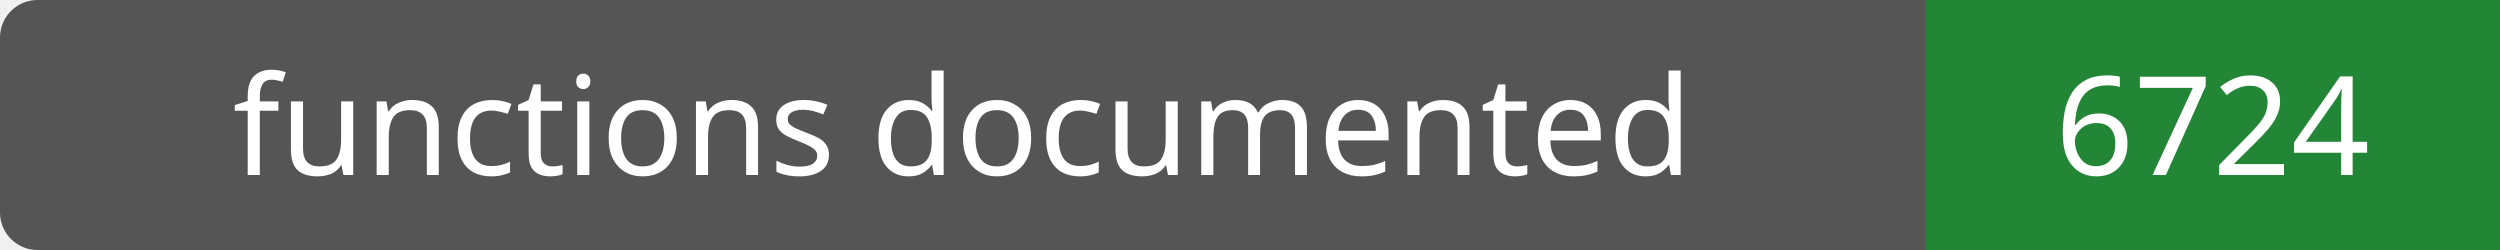
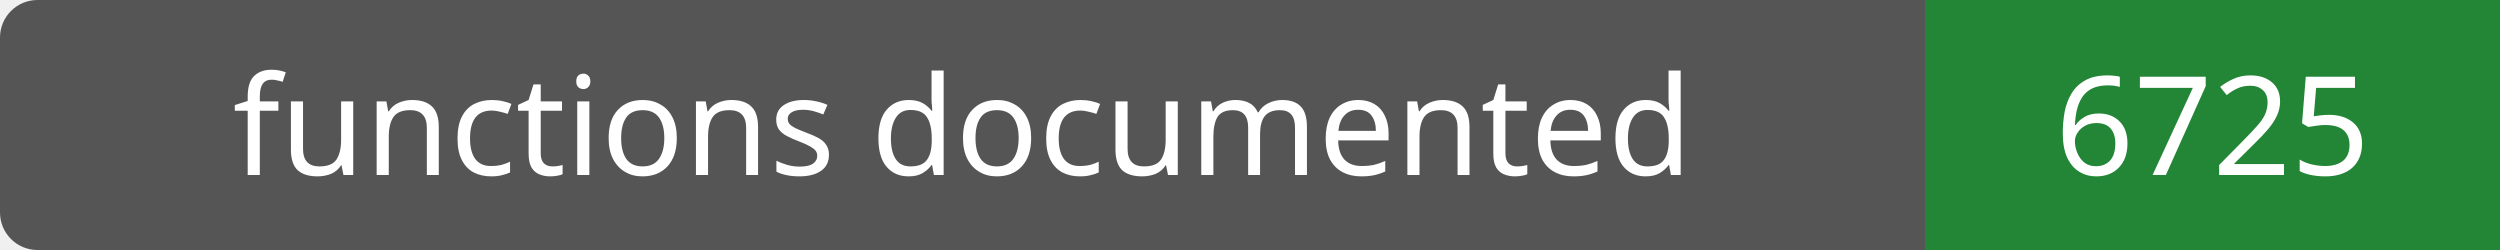
- <svg xmlns="http://www.w3.org/2000/svg" width="200" height="20" role="img" aria-label="functions documented: 6724">
+ <svg xmlns="http://www.w3.org/2000/svg" width="200" height="20" role="img" aria-label="functions documented: 6725">
  <rect width="200" height="20" rx="3" fill="#555" />
  <path fill="#238636" d="M154 0h46v20H154z" />
  <g fill="#fff" text-anchor="middle" font-family="Verdana,sans-serif" font-size="11">
    <text x="77.0" y="14">functions documented</text>
-     <text x="177.0" y="14">6724</text>
+     <text x="177.0" y="14">6725</text>
  </g>
</svg>
